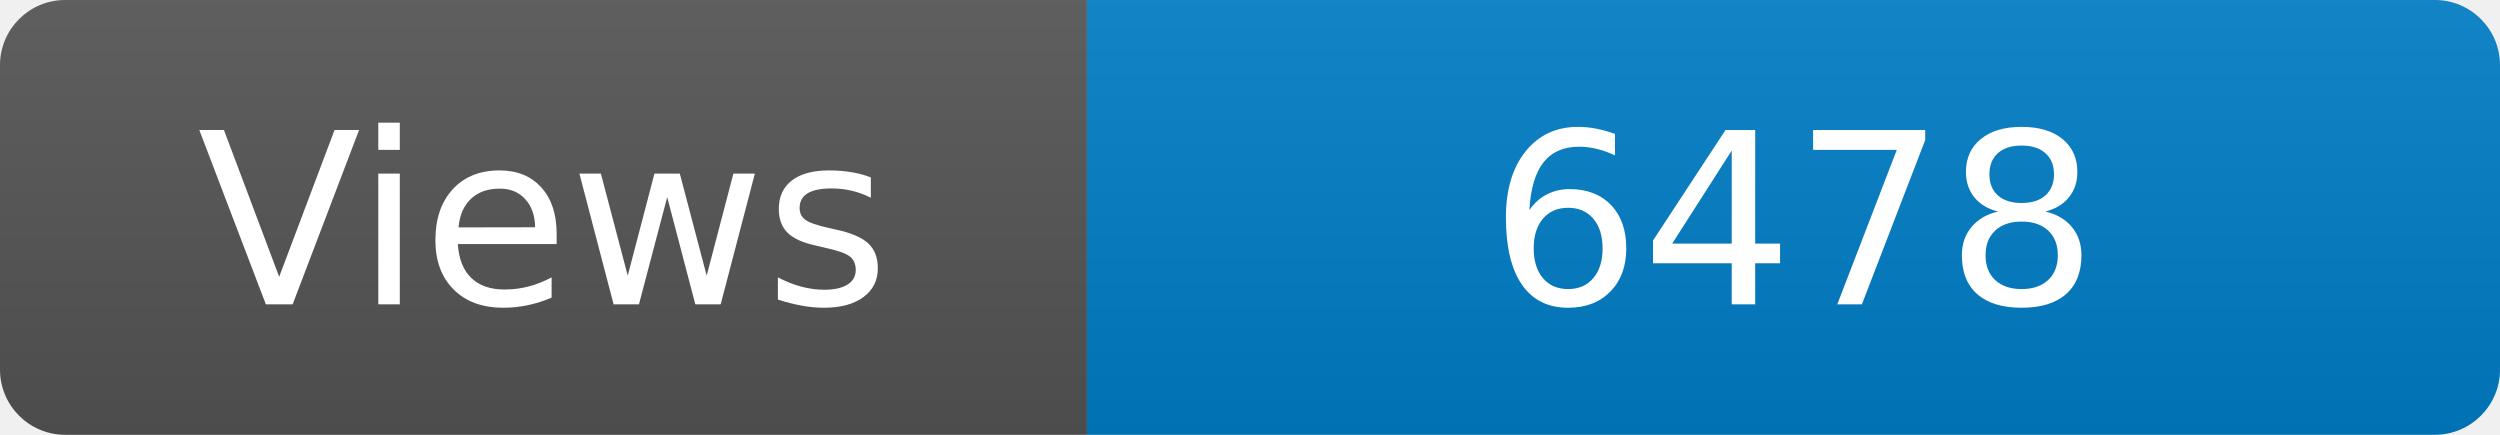
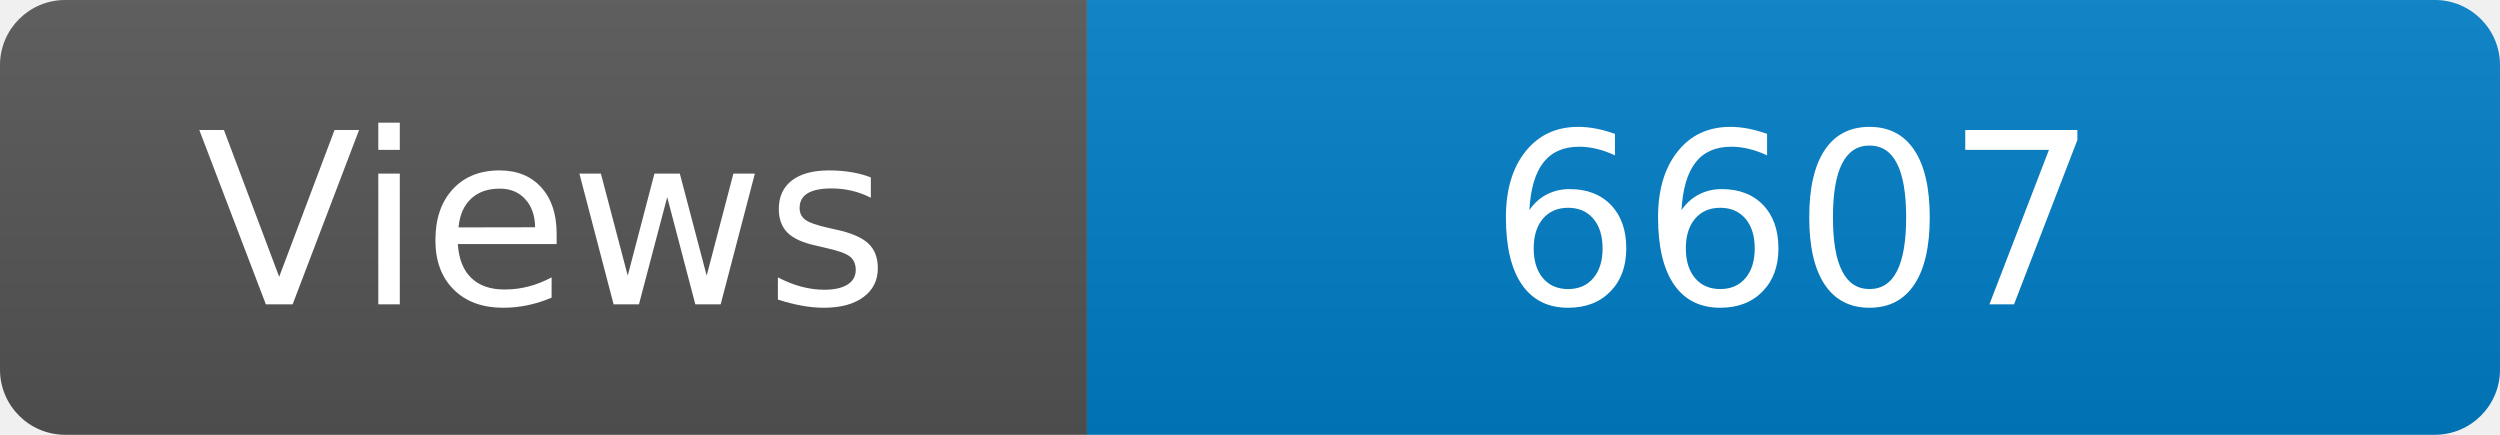
<svg xmlns="http://www.w3.org/2000/svg" width="115" height="20" role="img" aria-label="Maintained?: yes">
  <linearGradient id="s" x2="0" y2="100%">
    <stop offset="0" stop-color="#bbb" stop-opacity=".1" />
    <stop offset="1" stop-opacity=".1" />
  </linearGradient>
  <clipPath id="r">
    <rect width="115" height="20" rx="3" fill="#fff" />
  </clipPath>
  <g clip-path="url(#r)">
    <rect width="50" height="20" fill="#555" />
    <rect x="50" width="160" height="20" fill="#007ec6" />
    <rect width="115" height="20" fill="url(#s)" />
  </g>
  <g fill="#fff" text-anchor="middle" font-family="Verdana,Geneva,DejaVu Sans,sans-serif" font-size="110">
    <text x="250" y="140" transform="scale(.1)" fill="#fff">Views</text>
-     <text x="825" y="140" transform="scale(.1)" fill="#fff">6478</text>
+     <text x="825" y="140" transform="scale(.1)" fill="#fff">6607</text>
  </g>
</svg>
